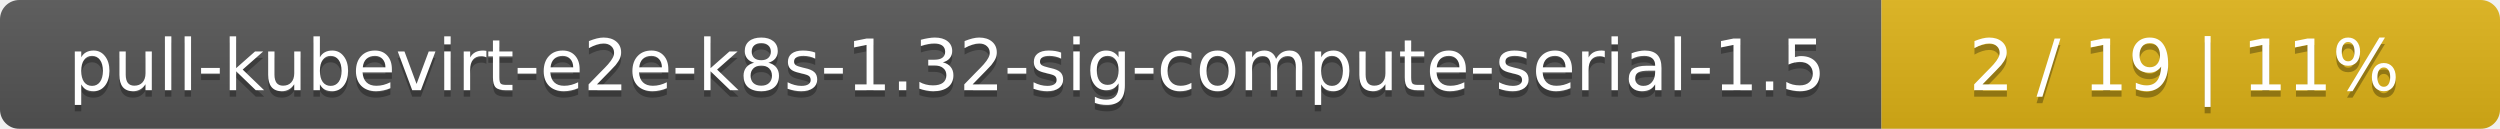
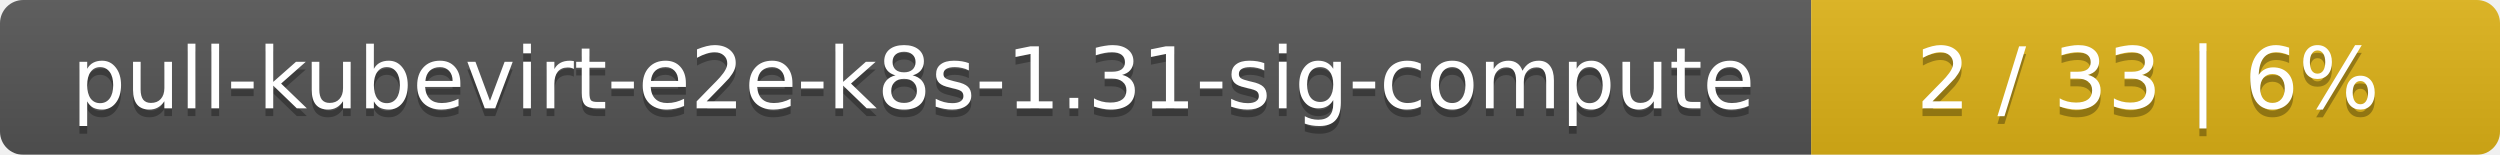
- <svg xmlns="http://www.w3.org/2000/svg" width="388" height="20">
+ <svg xmlns="http://www.w3.org/2000/svg" width="323" height="20">
  <linearGradient id="smooth" x2="0" y2="100%">
    <stop offset="0" stop-color="#bbb" stop-opacity=".1" />
    <stop offset="1" stop-opacity=".1" />
  </linearGradient>
  <mask id="round">
-     <rect width="388" height="20" rx="3" fill="#fff" />
+     <rect width="323" height="20" rx="3" fill="#fff" />
  </mask>
  <g mask="url(#round)">
-     <rect width="292" height="20" fill="#555" />
-     <rect x="292" width="96" height="20" fill="#dfb317" />
-     <rect width="388" height="20" fill="url(#smooth)" />
+     <rect width="234" height="20" fill="#555" />
+     <rect x="234" width="89" height="20" fill="#dfb317" />
+     <rect width="323" height="20" fill="url(#smooth)" />
  </g>
  <g fill="#fff" text-anchor="middle" font-family="DejaVu Sans,Verdana,Geneva,sans-serif" font-size="11">
-     <text x="147" y="15" fill="#010101" fill-opacity=".3">pull-kubevirt-e2e-k8s-1.32-sig-compute-serial-1.5</text>
-     <text x="147" y="14">pull-kubevirt-e2e-k8s-1.32-sig-compute-serial-1.5</text>
-     <text x="339" y="15" fill="#010101" fill-opacity=".3">2 / 19    |    11%</text>
-     <text x="339" y="14">2 / 19    |    11%</text>
+     <text x="118" y="15" fill="#010101" fill-opacity=".3">pull-kubevirt-e2e-k8s-1.31-sig-compute</text>
+     <text x="118" y="14">pull-kubevirt-e2e-k8s-1.31-sig-compute</text>
+     <text x="277.5" y="15" fill="#010101" fill-opacity=".3">2 / 33    |    6%</text>
+     <text x="277.5" y="14">2 / 33    |    6%</text>
  </g>
</svg>
